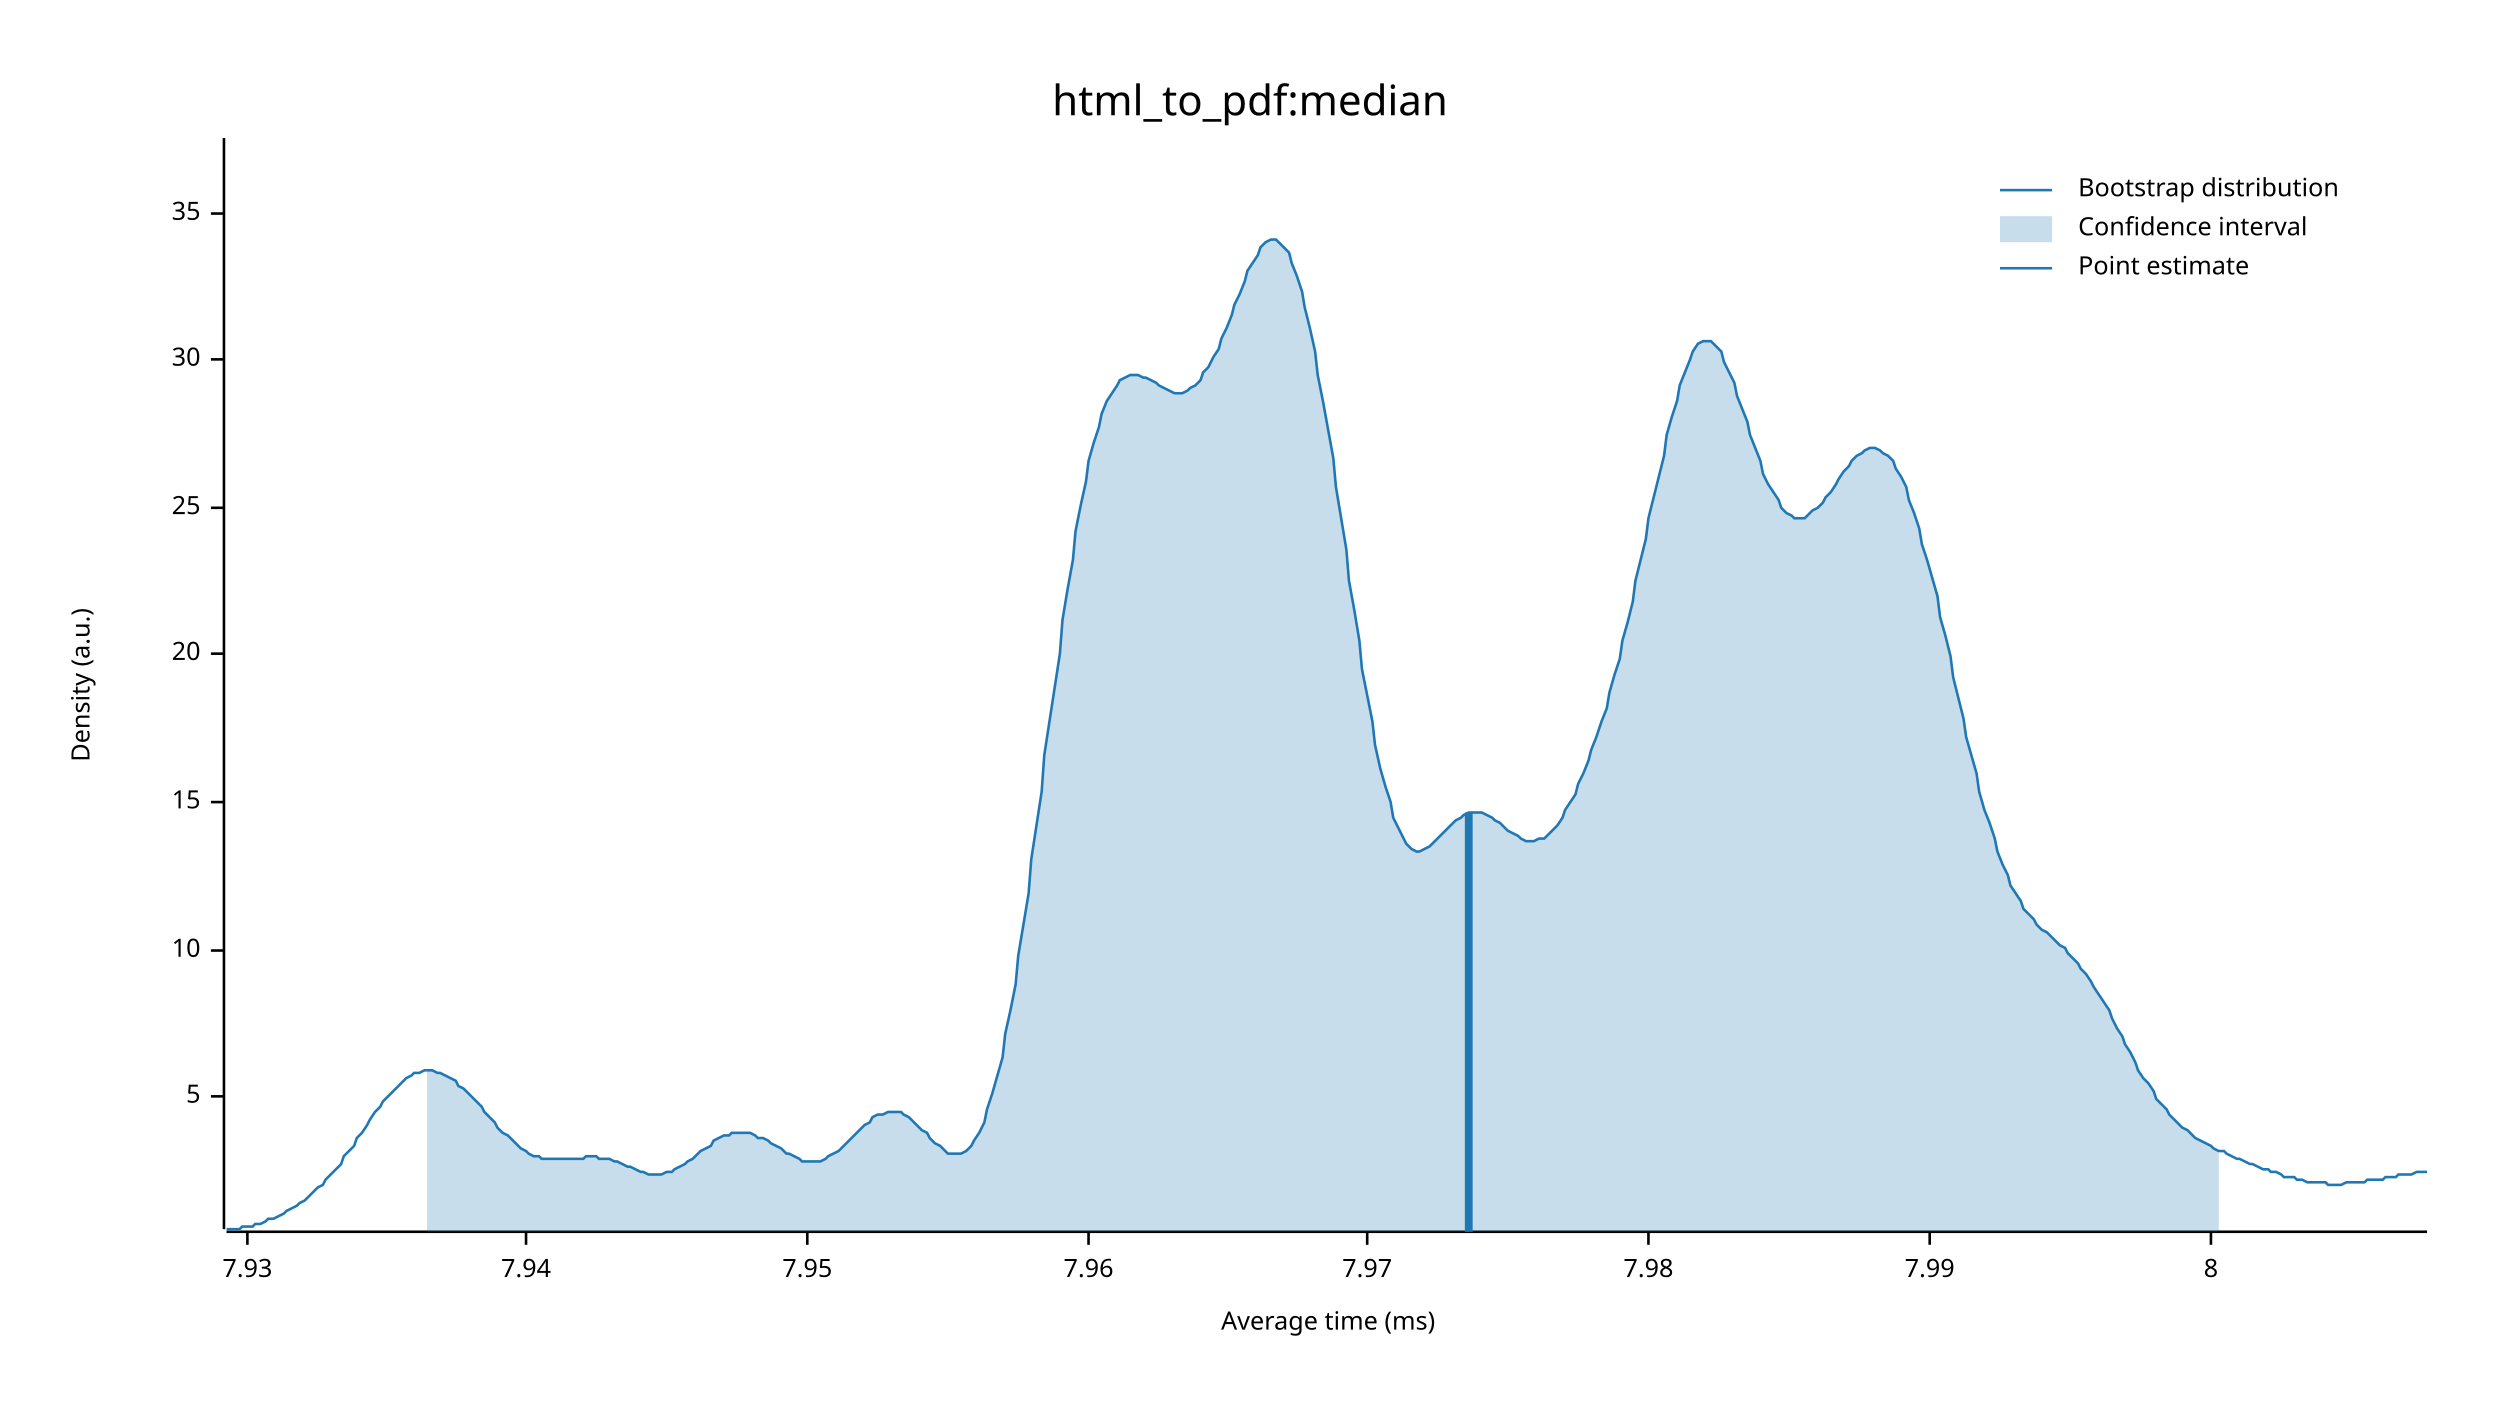
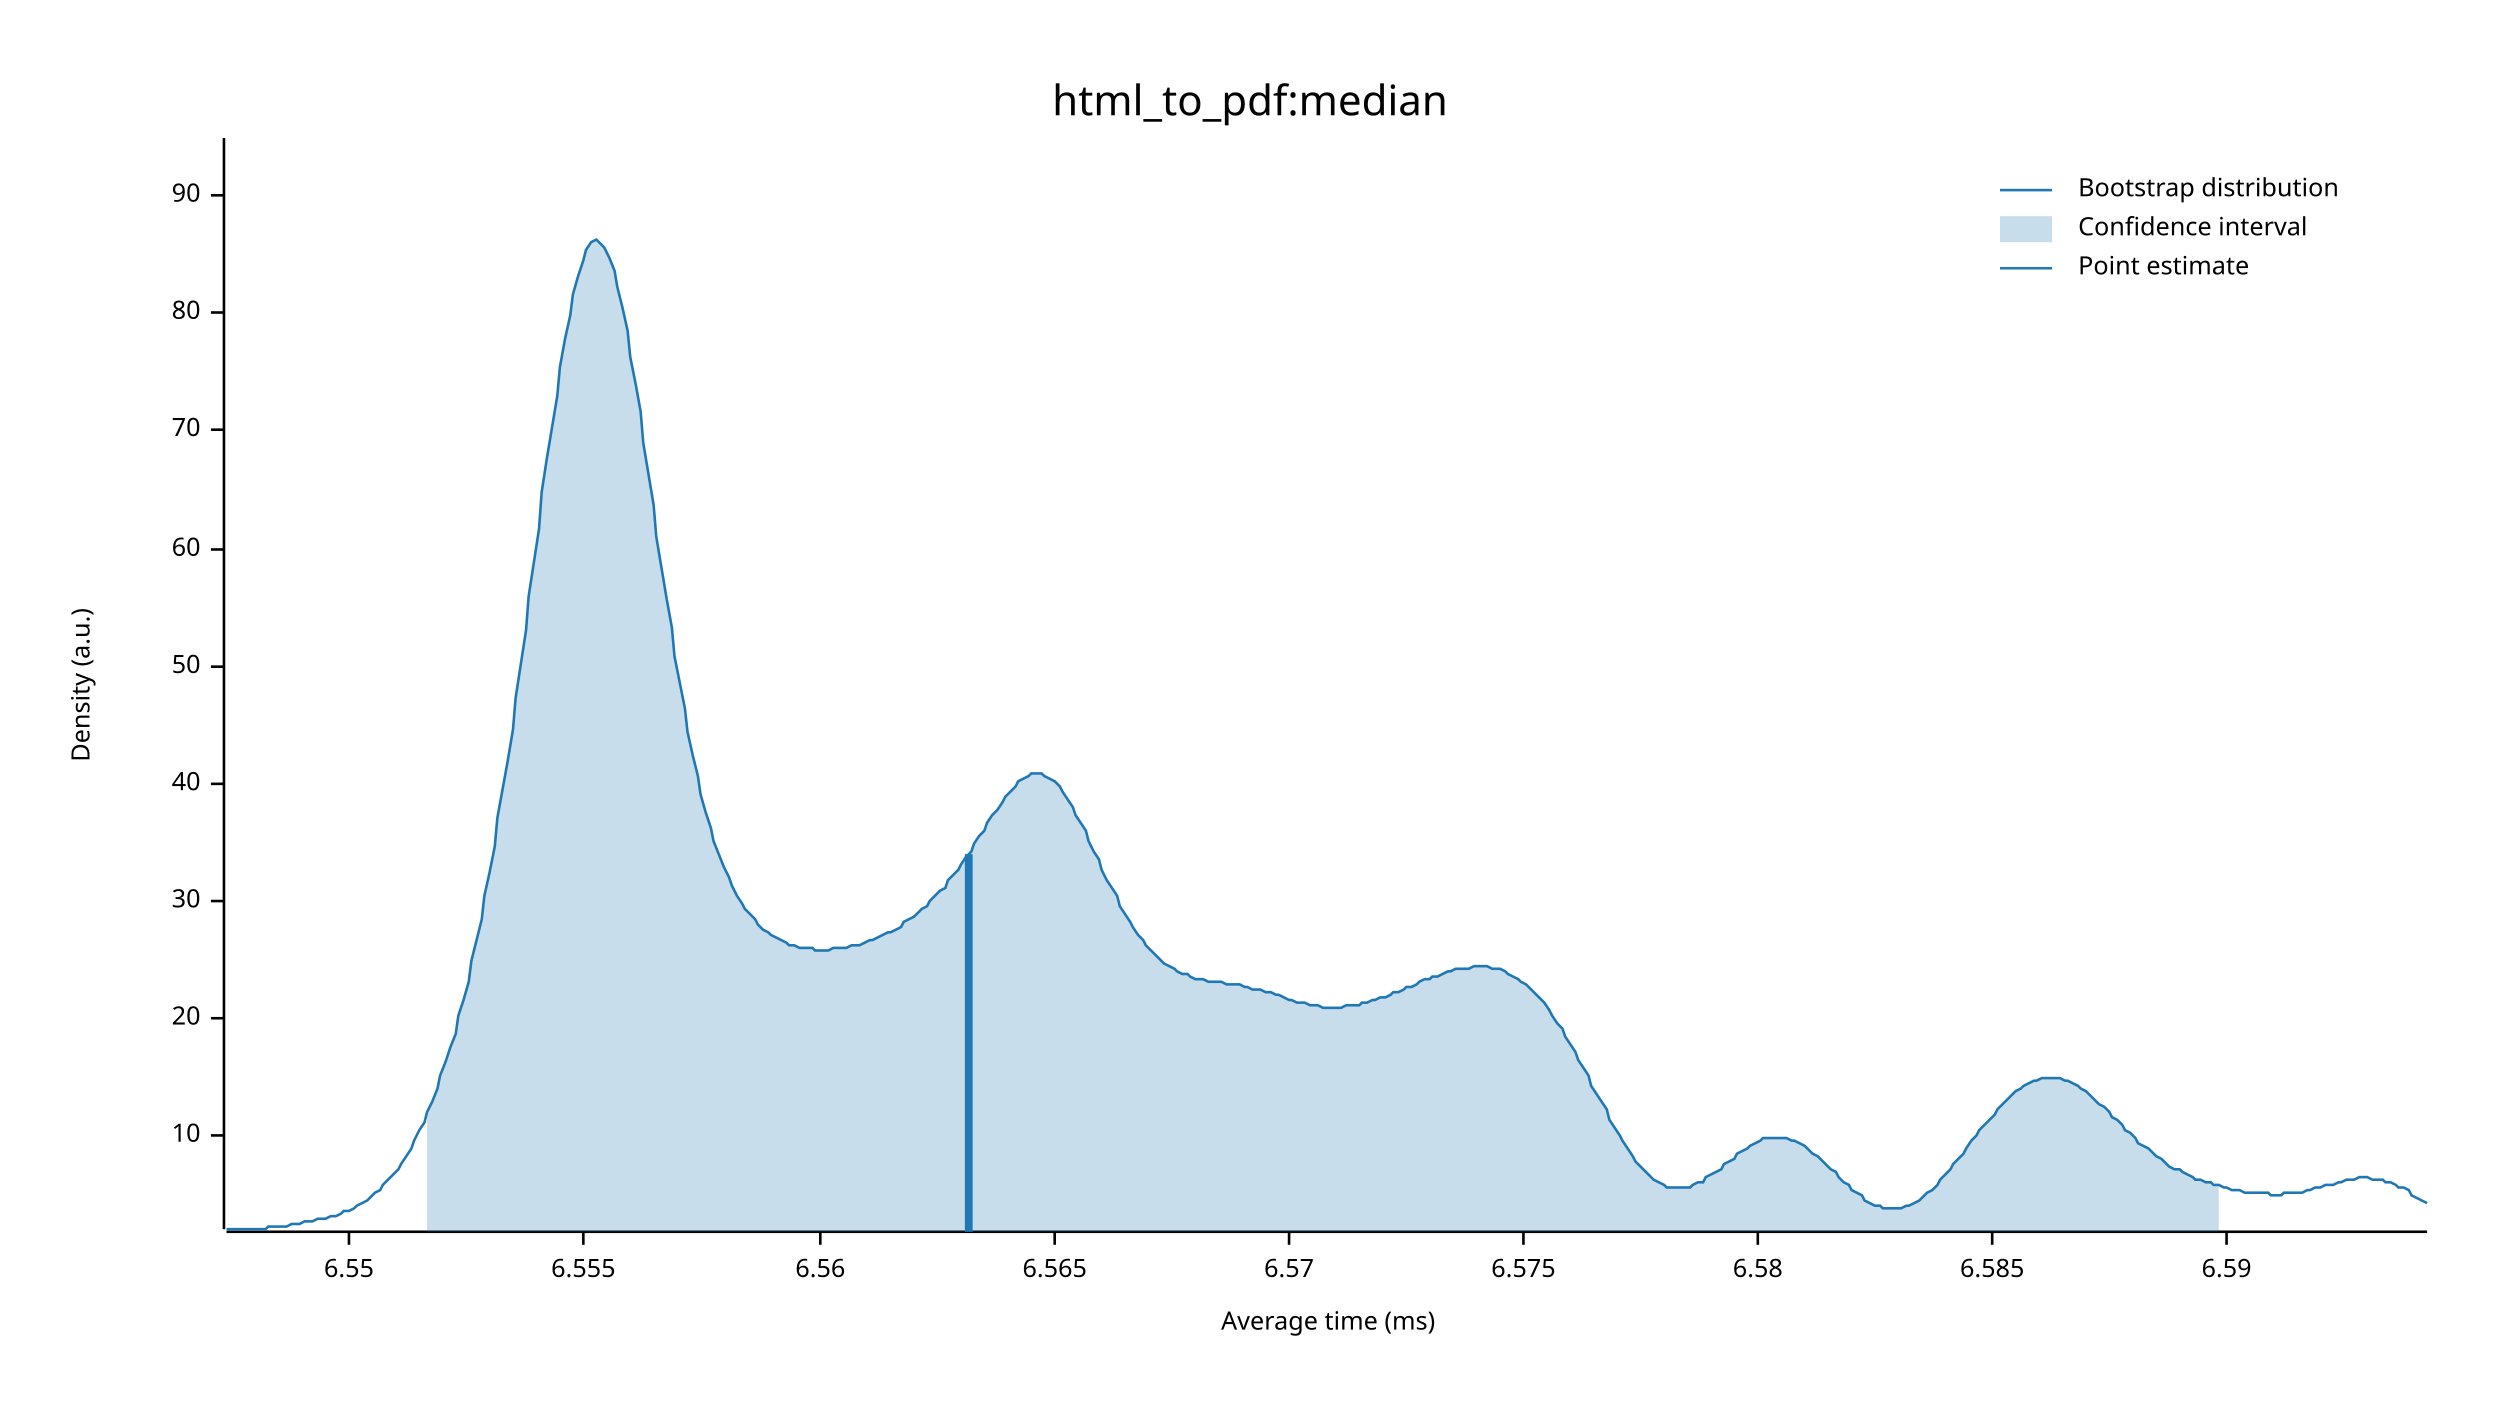
<svg xmlns="http://www.w3.org/2000/svg" width="960" height="540" viewBox="0 0 960 540">
  <text x="480" y="32" dy="0.76em" text-anchor="middle" font-family="sans-serif" font-size="16.129" opacity="1" fill="#000000">
html_to_pdf:median
</text>
  <text x="27" y="263" dy="0.76em" text-anchor="middle" font-family="sans-serif" font-size="9.677" opacity="1" fill="#000000" transform="rotate(270, 27, 263)">
Density (a.u.)
</text>
  <text x="510" y="513" dy="-0.5ex" text-anchor="middle" font-family="sans-serif" font-size="9.677" opacity="1" fill="#000000">
Average time (ms)
</text>
  <polyline fill="none" opacity="1" stroke="#000000" stroke-width="1" points="86,53 86,472 " />
-   <text x="77" y="421" dy="0.5ex" text-anchor="end" font-family="sans-serif" font-size="9.677" opacity="1" fill="#000000">
- 5
- </text>
-   <polyline fill="none" opacity="1" stroke="#000000" stroke-width="1" points="81,421 86,421 " />
-   <text x="77" y="365" dy="0.5ex" text-anchor="end" font-family="sans-serif" font-size="9.677" opacity="1" fill="#000000">
+   <text x="77" y="436" dy="0.5ex" text-anchor="end" font-family="sans-serif" font-size="9.677" opacity="1" fill="#000000">
10
</text>
-   <polyline fill="none" opacity="1" stroke="#000000" stroke-width="1" points="81,365 86,365 " />
-   <text x="77" y="308" dy="0.5ex" text-anchor="end" font-family="sans-serif" font-size="9.677" opacity="1" fill="#000000">
- 15
- </text>
-   <polyline fill="none" opacity="1" stroke="#000000" stroke-width="1" points="81,308 86,308 " />
-   <text x="77" y="251" dy="0.5ex" text-anchor="end" font-family="sans-serif" font-size="9.677" opacity="1" fill="#000000">
+   <polyline fill="none" opacity="1" stroke="#000000" stroke-width="1" points="81,436 86,436 " />
+   <text x="77" y="391" dy="0.5ex" text-anchor="end" font-family="sans-serif" font-size="9.677" opacity="1" fill="#000000">
20
</text>
-   <polyline fill="none" opacity="1" stroke="#000000" stroke-width="1" points="81,251 86,251 " />
-   <text x="77" y="195" dy="0.5ex" text-anchor="end" font-family="sans-serif" font-size="9.677" opacity="1" fill="#000000">
- 25
- </text>
-   <polyline fill="none" opacity="1" stroke="#000000" stroke-width="1" points="81,195 86,195 " />
-   <text x="77" y="138" dy="0.5ex" text-anchor="end" font-family="sans-serif" font-size="9.677" opacity="1" fill="#000000">
+   <polyline fill="none" opacity="1" stroke="#000000" stroke-width="1" points="81,391 86,391 " />
+   <text x="77" y="346" dy="0.5ex" text-anchor="end" font-family="sans-serif" font-size="9.677" opacity="1" fill="#000000">
30
</text>
-   <polyline fill="none" opacity="1" stroke="#000000" stroke-width="1" points="81,138 86,138 " />
-   <text x="77" y="82" dy="0.5ex" text-anchor="end" font-family="sans-serif" font-size="9.677" opacity="1" fill="#000000">
- 35
+   <polyline fill="none" opacity="1" stroke="#000000" stroke-width="1" points="81,346 86,346 " />
+   <text x="77" y="301" dy="0.5ex" text-anchor="end" font-family="sans-serif" font-size="9.677" opacity="1" fill="#000000">
+ 40
</text>
-   <polyline fill="none" opacity="1" stroke="#000000" stroke-width="1" points="81,82 86,82 " />
+   <polyline fill="none" opacity="1" stroke="#000000" stroke-width="1" points="81,301 86,301 " />
+   <text x="77" y="256" dy="0.5ex" text-anchor="end" font-family="sans-serif" font-size="9.677" opacity="1" fill="#000000">
+ 50
+ </text>
+   <polyline fill="none" opacity="1" stroke="#000000" stroke-width="1" points="81,256 86,256 " />
+   <text x="77" y="211" dy="0.5ex" text-anchor="end" font-family="sans-serif" font-size="9.677" opacity="1" fill="#000000">
+ 60
+ </text>
+   <polyline fill="none" opacity="1" stroke="#000000" stroke-width="1" points="81,211 86,211 " />
+   <text x="77" y="165" dy="0.5ex" text-anchor="end" font-family="sans-serif" font-size="9.677" opacity="1" fill="#000000">
+ 70
+ </text>
+   <polyline fill="none" opacity="1" stroke="#000000" stroke-width="1" points="81,165 86,165 " />
+   <text x="77" y="120" dy="0.5ex" text-anchor="end" font-family="sans-serif" font-size="9.677" opacity="1" fill="#000000">
+ 80
+ </text>
+   <polyline fill="none" opacity="1" stroke="#000000" stroke-width="1" points="81,120 86,120 " />
+   <text x="77" y="75" dy="0.5ex" text-anchor="end" font-family="sans-serif" font-size="9.677" opacity="1" fill="#000000">
+ 90
+ </text>
+   <polyline fill="none" opacity="1" stroke="#000000" stroke-width="1" points="81,75 86,75 " />
  <polyline fill="none" opacity="1" stroke="#000000" stroke-width="1" points="87,473 932,473 " />
-   <text x="95" y="483" dy="0.76em" text-anchor="middle" font-family="sans-serif" font-size="9.677" opacity="1" fill="#000000">
- 7.93
+   <text x="134" y="483" dy="0.76em" text-anchor="middle" font-family="sans-serif" font-size="9.677" opacity="1" fill="#000000">
+ 6.55
</text>
-   <polyline fill="none" opacity="1" stroke="#000000" stroke-width="1" points="95,473 95,478 " />
-   <text x="202" y="483" dy="0.76em" text-anchor="middle" font-family="sans-serif" font-size="9.677" opacity="1" fill="#000000">
- 7.94
+   <polyline fill="none" opacity="1" stroke="#000000" stroke-width="1" points="134,473 134,478 " />
+   <text x="224" y="483" dy="0.76em" text-anchor="middle" font-family="sans-serif" font-size="9.677" opacity="1" fill="#000000">
+ 6.555
</text>
-   <polyline fill="none" opacity="1" stroke="#000000" stroke-width="1" points="202,473 202,478 " />
-   <text x="310" y="483" dy="0.76em" text-anchor="middle" font-family="sans-serif" font-size="9.677" opacity="1" fill="#000000">
- 7.95
+   <polyline fill="none" opacity="1" stroke="#000000" stroke-width="1" points="224,473 224,478 " />
+   <text x="315" y="483" dy="0.76em" text-anchor="middle" font-family="sans-serif" font-size="9.677" opacity="1" fill="#000000">
+ 6.56
</text>
-   <polyline fill="none" opacity="1" stroke="#000000" stroke-width="1" points="310,473 310,478 " />
-   <text x="418" y="483" dy="0.76em" text-anchor="middle" font-family="sans-serif" font-size="9.677" opacity="1" fill="#000000">
- 7.96
+   <polyline fill="none" opacity="1" stroke="#000000" stroke-width="1" points="315,473 315,478 " />
+   <text x="405" y="483" dy="0.76em" text-anchor="middle" font-family="sans-serif" font-size="9.677" opacity="1" fill="#000000">
+ 6.565
</text>
-   <polyline fill="none" opacity="1" stroke="#000000" stroke-width="1" points="418,473 418,478 " />
-   <text x="525" y="483" dy="0.76em" text-anchor="middle" font-family="sans-serif" font-size="9.677" opacity="1" fill="#000000">
- 7.97
+   <polyline fill="none" opacity="1" stroke="#000000" stroke-width="1" points="405,473 405,478 " />
+   <text x="495" y="483" dy="0.76em" text-anchor="middle" font-family="sans-serif" font-size="9.677" opacity="1" fill="#000000">
+ 6.57
</text>
-   <polyline fill="none" opacity="1" stroke="#000000" stroke-width="1" points="525,473 525,478 " />
-   <text x="633" y="483" dy="0.76em" text-anchor="middle" font-family="sans-serif" font-size="9.677" opacity="1" fill="#000000">
- 7.98
+   <polyline fill="none" opacity="1" stroke="#000000" stroke-width="1" points="495,473 495,478 " />
+   <text x="585" y="483" dy="0.76em" text-anchor="middle" font-family="sans-serif" font-size="9.677" opacity="1" fill="#000000">
+ 6.575
</text>
-   <polyline fill="none" opacity="1" stroke="#000000" stroke-width="1" points="633,473 633,478 " />
-   <text x="741" y="483" dy="0.76em" text-anchor="middle" font-family="sans-serif" font-size="9.677" opacity="1" fill="#000000">
- 7.99
+   <polyline fill="none" opacity="1" stroke="#000000" stroke-width="1" points="585,473 585,478 " />
+   <text x="675" y="483" dy="0.76em" text-anchor="middle" font-family="sans-serif" font-size="9.677" opacity="1" fill="#000000">
+ 6.58
</text>
-   <polyline fill="none" opacity="1" stroke="#000000" stroke-width="1" points="741,473 741,478 " />
-   <text x="849" y="483" dy="0.76em" text-anchor="middle" font-family="sans-serif" font-size="9.677" opacity="1" fill="#000000">
- 8
+   <polyline fill="none" opacity="1" stroke="#000000" stroke-width="1" points="675,473 675,478 " />
+   <text x="765" y="483" dy="0.76em" text-anchor="middle" font-family="sans-serif" font-size="9.677" opacity="1" fill="#000000">
+ 6.585
</text>
-   <polyline fill="none" opacity="1" stroke="#000000" stroke-width="1" points="849,473 849,478 " />
-   <polyline fill="none" opacity="1" stroke="#1F78B4" stroke-width="1" points="87,472 88,472 90,472 92,472 93,471 95,471 97,471 98,470 100,470 102,469 103,468 105,468 107,467 109,466 110,465 112,464 114,463 115,462 117,461 119,459 120,458 122,456 124,455 125,453 127,451 129,449 131,447 132,444 134,442 136,440 137,437 139,435 141,432 142,430 144,427 146,425 147,423 149,421 151,419 153,417 154,416 156,414 158,413 159,412 161,412 163,411 164,411 166,411 168,412 169,412 171,413 173,414 175,415 176,417 178,418 180,420 181,421 183,423 185,425 186,427 188,429 190,431 191,433 193,435 195,436 197,438 198,439 200,441 202,442 203,443 205,444 207,444 208,445 210,445 212,445 214,445 215,445 217,445 219,445 220,445 222,445 224,445 225,444 227,444 229,444 230,445 232,445 234,445 236,446 237,446 239,447 241,448 242,448 244,449 246,450 247,450 249,451 251,451 252,451 254,451 256,450 258,450 259,449 261,448 263,447 264,446 266,445 268,443 269,442 271,441 273,440 274,438 276,437 278,436 280,436 281,435 283,435 285,435 286,435 288,435 290,436 291,437 293,437 295,438 296,439 298,440 300,441 302,443 303,443 305,444 307,445 308,446 310,446 312,446 313,446 315,446 317,445 318,444 320,443 322,442 324,440 325,439 327,437 329,435 330,434 332,432 334,431 335,429 337,428 339,428 341,427 342,427 344,427 346,427 347,428 349,429 351,431 352,432 354,434 356,435 357,437 359,439 361,440 363,442 364,443 366,443 368,443 369,443 371,442 373,440 374,438 376,435 378,431 379,426 381,420 383,413 385,406 386,397 388,388 390,378 391,367 393,355 395,343 396,330 398,317 400,304 401,290 403,277 405,264 407,251 408,238 410,226 412,215 413,204 415,194 417,185 418,177 420,170 422,164 423,159 425,154 427,151 429,148 430,146 432,145 434,144 435,144 437,144 439,145 440,145 442,146 444,147 445,148 447,149 449,150 451,151 452,151 454,151 456,150 457,149 459,148 461,146 462,143 464,141 466,137 468,134 469,130 471,126 473,121 474,117 476,113 478,108 479,104 481,101 483,98 484,95 486,93 488,92 490,92 491,93 493,95 495,97 496,101 498,106 500,112 501,118 503,126 505,135 506,144 508,154 510,165 512,176 513,187 515,199 517,211 518,223 520,234 522,246 523,257 525,267 527,277 528,286 530,295 532,302 534,308 535,314 537,318 539,322 540,324 542,326 544,327 545,327 547,326 549,325 550,324 552,322 554,320 556,318 557,317 559,315 561,314 562,313 564,312 566,312 567,312 569,312 571,313 573,314 574,315 576,316 578,318 579,319 581,320 583,321 584,322 586,323 588,323 589,323 591,322 593,322 595,320 596,319 598,317 600,314 601,311 603,308 605,305 606,301 608,297 610,292 611,288 613,283 615,277 617,272 618,266 620,259 622,253 623,246 625,239 627,231 628,223 630,215 632,207 633,199 635,191 637,183 639,175 640,167 642,160 644,154 645,148 647,143 649,138 650,135 652,132 654,131 655,131 657,131 659,133 661,135 662,139 664,143 666,147 667,152 669,157 671,162 672,167 674,172 676,177 677,182 679,186 681,189 683,192 684,195 686,197 688,198 689,199 691,199 693,199 694,198 696,196 698,195 700,193 701,191 703,189 705,186 706,184 708,181 710,179 711,177 713,175 715,174 716,173 718,172 720,172 722,173 723,174 725,175 727,177 728,180 730,183 732,187 733,192 735,197 737,203 738,209 740,215 742,222 744,229 745,237 747,244 749,252 750,260 752,268 754,276 755,283 757,290 759,297 760,304 762,311 764,316 766,322 767,327 769,332 771,336 772,340 774,343 776,346 777,349 779,351 781,353 782,355 784,357 786,358 788,360 789,361 791,363 793,364 794,366 796,368 798,370 799,372 801,374 803,377 804,379 806,382 808,385 810,388 811,391 813,395 815,398 816,401 818,404 820,408 821,411 823,414 825,416 827,419 828,422 830,424 832,426 833,428 835,430 837,432 838,433 840,434 842,436 843,437 845,438 847,439 849,440 850,441 852,442 854,442 855,443 857,444 859,445 860,445 862,446 864,447 865,447 867,448 869,449 871,449 872,450 874,450 876,451 877,452 879,452 881,452 882,453 884,453 886,454 887,454 889,454 891,454 893,454 894,455 896,455 898,455 899,455 901,454 903,454 904,454 906,454 908,454 909,453 911,453 913,453 915,453 916,452 918,452 920,452 921,451 923,451 925,451 926,451 928,450 930,450 932,450 " />
-   <polygon opacity="0.25" fill="#1F78B4" points="164,411 166,411 168,412 169,412 171,413 173,414 175,415 176,417 178,418 180,420 181,421 183,423 185,425 186,427 188,429 190,431 191,433 193,435 195,436 197,438 198,439 200,441 202,442 203,443 205,444 207,444 208,445 210,445 212,445 214,445 215,445 217,445 219,445 220,445 222,445 224,445 225,444 227,444 229,444 230,445 232,445 234,445 236,446 237,446 239,447 241,448 242,448 244,449 246,450 247,450 249,451 251,451 252,451 254,451 256,450 258,450 259,449 261,448 263,447 264,446 266,445 268,443 269,442 271,441 273,440 274,438 276,437 278,436 280,436 281,435 283,435 285,435 286,435 288,435 290,436 291,437 293,437 295,438 296,439 298,440 300,441 302,443 303,443 305,444 307,445 308,446 310,446 312,446 313,446 315,446 317,445 318,444 320,443 322,442 324,440 325,439 327,437 329,435 330,434 332,432 334,431 335,429 337,428 339,428 341,427 342,427 344,427 346,427 347,428 349,429 351,431 352,432 354,434 356,435 357,437 359,439 361,440 363,442 364,443 366,443 368,443 369,443 371,442 373,440 374,438 376,435 378,431 379,426 381,420 383,413 385,406 386,397 388,388 390,378 391,367 393,355 395,343 396,330 398,317 400,304 401,290 403,277 405,264 407,251 408,238 410,226 412,215 413,204 415,194 417,185 418,177 420,170 422,164 423,159 425,154 427,151 429,148 430,146 432,145 434,144 435,144 437,144 439,145 440,145 442,146 444,147 445,148 447,149 449,150 451,151 452,151 454,151 456,150 457,149 459,148 461,146 462,143 464,141 466,137 468,134 469,130 471,126 473,121 474,117 476,113 478,108 479,104 481,101 483,98 484,95 486,93 488,92 490,92 491,93 493,95 495,97 496,101 498,106 500,112 501,118 503,126 505,135 506,144 508,154 510,165 512,176 513,187 515,199 517,211 518,223 520,234 522,246 523,257 525,267 527,277 528,286 530,295 532,302 534,308 535,314 537,318 539,322 540,324 542,326 544,327 545,327 547,326 549,325 550,324 552,322 554,320 556,318 557,317 559,315 561,314 562,313 564,312 566,312 567,312 569,312 571,313 573,314 574,315 576,316 578,318 579,319 581,320 583,321 584,322 586,323 588,323 589,323 591,322 593,322 595,320 596,319 598,317 600,314 601,311 603,308 605,305 606,301 608,297 610,292 611,288 613,283 615,277 617,272 618,266 620,259 622,253 623,246 625,239 627,231 628,223 630,215 632,207 633,199 635,191 637,183 639,175 640,167 642,160 644,154 645,148 647,143 649,138 650,135 652,132 654,131 655,131 657,131 659,133 661,135 662,139 664,143 666,147 667,152 669,157 671,162 672,167 674,172 676,177 677,182 679,186 681,189 683,192 684,195 686,197 688,198 689,199 691,199 693,199 694,198 696,196 698,195 700,193 701,191 703,189 705,186 706,184 708,181 710,179 711,177 713,175 715,174 716,173 718,172 720,172 722,173 723,174 725,175 727,177 728,180 730,183 732,187 733,192 735,197 737,203 738,209 740,215 742,222 744,229 745,237 747,244 749,252 750,260 752,268 754,276 755,283 757,290 759,297 760,304 762,311 764,316 766,322 767,327 769,332 771,336 772,340 774,343 776,346 777,349 779,351 781,353 782,355 784,357 786,358 788,360 789,361 791,363 793,364 794,366 796,368 798,370 799,372 801,374 803,377 804,379 806,382 808,385 810,388 811,391 813,395 815,398 816,401 818,404 820,408 821,411 823,414 825,416 827,419 828,422 830,424 832,426 833,428 835,430 837,432 838,433 840,434 842,436 843,437 845,438 847,439 849,440 850,441 852,442 852,473 164,473 " />
-   <polyline fill="none" opacity="1" stroke="#1F78B4" stroke-width="3" points="564,473 564,312 " />
+   <polyline fill="none" opacity="1" stroke="#000000" stroke-width="1" points="765,473 765,478 " />
+   <text x="855" y="483" dy="0.76em" text-anchor="middle" font-family="sans-serif" font-size="9.677" opacity="1" fill="#000000">
+ 6.59
+ </text>
+   <polyline fill="none" opacity="1" stroke="#000000" stroke-width="1" points="855,473 855,478 " />
+   <polyline fill="none" opacity="1" stroke="#1F78B4" stroke-width="1" points="87,472 88,472 90,472 92,472 93,472 95,472 97,472 98,472 100,472 102,472 103,471 105,471 107,471 109,471 110,471 112,470 114,470 115,470 117,469 119,469 120,469 122,468 124,468 125,468 127,467 129,467 131,466 132,465 134,465 136,464 137,463 139,462 141,461 142,460 144,458 146,457 147,455 149,453 151,451 153,449 154,447 156,444 158,441 159,438 161,434 163,431 164,427 166,423 168,418 169,413 171,408 173,402 175,397 176,390 178,384 180,377 181,369 183,361 185,353 186,344 188,335 190,325 191,314 193,303 195,292 197,280 198,268 200,255 202,242 203,229 205,216 207,203 208,189 210,176 212,164 214,152 215,141 217,130 219,121 220,113 222,106 224,100 225,96 227,93 229,92 230,93 232,95 234,99 236,104 237,110 239,118 241,127 242,137 244,147 246,158 247,170 249,182 251,194 252,206 254,218 256,230 258,241 259,252 261,262 263,272 264,281 266,290 268,298 269,305 271,312 273,318 274,323 276,328 278,333 280,337 281,340 283,344 285,347 286,349 288,351 290,353 291,355 293,357 295,358 296,359 298,360 300,361 302,362 303,363 305,363 307,364 308,364 310,364 312,364 313,365 315,365 317,365 318,365 320,364 322,364 324,364 325,364 327,363 329,363 330,363 332,362 334,361 335,361 337,360 339,359 341,358 342,358 344,357 346,356 347,354 349,353 351,352 352,351 354,349 356,348 357,346 359,344 361,342 363,341 364,338 366,336 368,334 369,332 371,329 373,327 374,324 376,321 378,319 379,316 381,313 383,311 385,308 386,306 388,304 390,302 391,300 393,299 395,298 396,297 398,297 400,297 401,298 403,299 405,300 407,302 408,304 410,307 412,310 413,313 415,316 417,319 418,323 420,327 422,330 423,334 425,338 427,341 429,344 430,348 432,351 434,354 435,356 437,359 439,361 440,363 442,365 444,367 445,368 447,370 449,371 451,372 452,373 454,374 456,374 457,375 459,376 461,376 462,376 464,377 466,377 468,377 469,377 471,378 473,378 474,378 476,378 478,379 479,379 481,380 483,380 484,380 486,381 488,381 490,382 491,382 493,383 495,384 496,384 498,385 500,385 501,385 503,386 505,386 506,386 508,387 510,387 512,387 513,387 515,387 517,386 518,386 520,386 522,386 523,385 525,385 527,384 528,384 530,383 532,383 534,382 535,381 537,381 539,380 540,379 542,379 544,378 545,377 547,376 549,376 550,375 552,375 554,374 556,373 557,373 559,372 561,372 562,372 564,372 566,371 567,371 569,371 571,371 573,372 574,372 576,372 578,373 579,374 581,375 583,376 584,377 586,378 588,380 589,381 591,383 593,385 595,388 596,390 598,393 600,395 601,398 603,401 605,404 606,407 608,410 610,413 611,417 613,420 615,423 617,426 618,430 620,433 622,436 623,438 625,441 627,444 628,446 630,448 632,450 633,451 635,453 637,454 639,455 640,456 642,456 644,456 645,456 647,456 649,456 650,455 652,454 654,454 655,452 657,451 659,450 661,449 662,447 664,446 666,445 667,443 669,442 671,441 672,440 674,439 676,438 677,437 679,437 681,437 683,437 684,437 686,437 688,438 689,438 691,439 693,440 694,441 696,443 698,444 700,446 701,447 703,449 705,450 706,452 708,454 710,455 711,457 713,458 715,459 716,461 718,462 720,463 722,463 723,464 725,464 727,464 728,464 730,464 732,463 733,463 735,462 737,461 738,460 740,458 742,457 744,455 745,453 747,451 749,449 750,447 752,445 754,443 755,441 757,438 759,436 760,434 762,432 764,430 766,428 767,426 769,424 771,422 772,421 774,419 776,418 777,417 779,416 781,415 782,415 784,414 786,414 788,414 789,414 791,414 793,415 794,415 796,416 798,417 799,418 801,419 803,421 804,422 806,424 808,425 810,427 811,429 813,430 815,432 816,434 818,435 820,437 821,439 823,440 825,441 827,443 828,444 830,445 832,447 833,448 835,449 837,449 838,450 840,451 842,452 843,453 845,453 847,454 849,454 850,455 852,455 854,456 855,456 857,457 859,457 860,457 862,458 864,458 865,458 867,458 869,458 871,458 872,459 874,459 876,459 877,458 879,458 881,458 882,458 884,458 886,457 887,457 889,456 891,456 893,455 894,455 896,455 898,454 899,454 901,453 903,453 904,453 906,452 908,452 909,452 911,453 913,453 915,453 916,454 918,454 920,455 921,456 923,456 925,457 926,459 928,460 930,461 932,462 " />
+   <polygon opacity="0.25" fill="#1F78B4" points="164,427 166,423 168,418 169,413 171,408 173,402 175,397 176,390 178,384 180,377 181,369 183,361 185,353 186,344 188,335 190,325 191,314 193,303 195,292 197,280 198,268 200,255 202,242 203,229 205,216 207,203 208,189 210,176 212,164 214,152 215,141 217,130 219,121 220,113 222,106 224,100 225,96 227,93 229,92 230,93 232,95 234,99 236,104 237,110 239,118 241,127 242,137 244,147 246,158 247,170 249,182 251,194 252,206 254,218 256,230 258,241 259,252 261,262 263,272 264,281 266,290 268,298 269,305 271,312 273,318 274,323 276,328 278,333 280,337 281,340 283,344 285,347 286,349 288,351 290,353 291,355 293,357 295,358 296,359 298,360 300,361 302,362 303,363 305,363 307,364 308,364 310,364 312,364 313,365 315,365 317,365 318,365 320,364 322,364 324,364 325,364 327,363 329,363 330,363 332,362 334,361 335,361 337,360 339,359 341,358 342,358 344,357 346,356 347,354 349,353 351,352 352,351 354,349 356,348 357,346 359,344 361,342 363,341 364,338 366,336 368,334 369,332 371,329 373,327 374,324 376,321 378,319 379,316 381,313 383,311 385,308 386,306 388,304 390,302 391,300 393,299 395,298 396,297 398,297 400,297 401,298 403,299 405,300 407,302 408,304 410,307 412,310 413,313 415,316 417,319 418,323 420,327 422,330 423,334 425,338 427,341 429,344 430,348 432,351 434,354 435,356 437,359 439,361 440,363 442,365 444,367 445,368 447,370 449,371 451,372 452,373 454,374 456,374 457,375 459,376 461,376 462,376 464,377 466,377 468,377 469,377 471,378 473,378 474,378 476,378 478,379 479,379 481,380 483,380 484,380 486,381 488,381 490,382 491,382 493,383 495,384 496,384 498,385 500,385 501,385 503,386 505,386 506,386 508,387 510,387 512,387 513,387 515,387 517,386 518,386 520,386 522,386 523,385 525,385 527,384 528,384 530,383 532,383 534,382 535,381 537,381 539,380 540,379 542,379 544,378 545,377 547,376 549,376 550,375 552,375 554,374 556,373 557,373 559,372 561,372 562,372 564,372 566,371 567,371 569,371 571,371 573,372 574,372 576,372 578,373 579,374 581,375 583,376 584,377 586,378 588,380 589,381 591,383 593,385 595,388 596,390 598,393 600,395 601,398 603,401 605,404 606,407 608,410 610,413 611,417 613,420 615,423 617,426 618,430 620,433 622,436 623,438 625,441 627,444 628,446 630,448 632,450 633,451 635,453 637,454 639,455 640,456 642,456 644,456 645,456 647,456 649,456 650,455 652,454 654,454 655,452 657,451 659,450 661,449 662,447 664,446 666,445 667,443 669,442 671,441 672,440 674,439 676,438 677,437 679,437 681,437 683,437 684,437 686,437 688,438 689,438 691,439 693,440 694,441 696,443 698,444 700,446 701,447 703,449 705,450 706,452 708,454 710,455 711,457 713,458 715,459 716,461 718,462 720,463 722,463 723,464 725,464 727,464 728,464 730,464 732,463 733,463 735,462 737,461 738,460 740,458 742,457 744,455 745,453 747,451 749,449 750,447 752,445 754,443 755,441 757,438 759,436 760,434 762,432 764,430 766,428 767,426 769,424 771,422 772,421 774,419 776,418 777,417 779,416 781,415 782,415 784,414 786,414 788,414 789,414 791,414 793,415 794,415 796,416 798,417 799,418 801,419 803,421 804,422 806,424 808,425 810,427 811,429 813,430 815,432 816,434 818,435 820,437 821,439 823,440 825,441 827,443 828,444 830,445 832,447 833,448 835,449 837,449 838,450 840,451 842,452 843,453 845,453 847,454 849,454 850,455 852,455 852,473 164,473 " />
+   <polyline fill="none" opacity="1" stroke="#1F78B4" stroke-width="3" points="372,473 372,328 " />
  <text x="798" y="68" dy="0.76em" text-anchor="start" font-family="sans-serif" font-size="9.677" opacity="1" fill="#000000">
Bootstrap distribution
</text>
  <text x="798" y="83" dy="0.76em" text-anchor="start" font-family="sans-serif" font-size="9.677" opacity="1" fill="#000000">
Confidence interval
</text>
  <text x="798" y="98" dy="0.76em" text-anchor="start" font-family="sans-serif" font-size="9.677" opacity="1" fill="#000000">
Point estimate
</text>
  <polyline fill="none" opacity="1" stroke="#1F78B4" stroke-width="1" points="768,73 788,73 " />
  <rect x="768" y="83" width="20" height="10" opacity="0.25" fill="#1F78B4" stroke="none" />
  <polyline fill="none" opacity="1" stroke="#1F78B4" stroke-width="1" points="768,103 788,103 " />
</svg>
